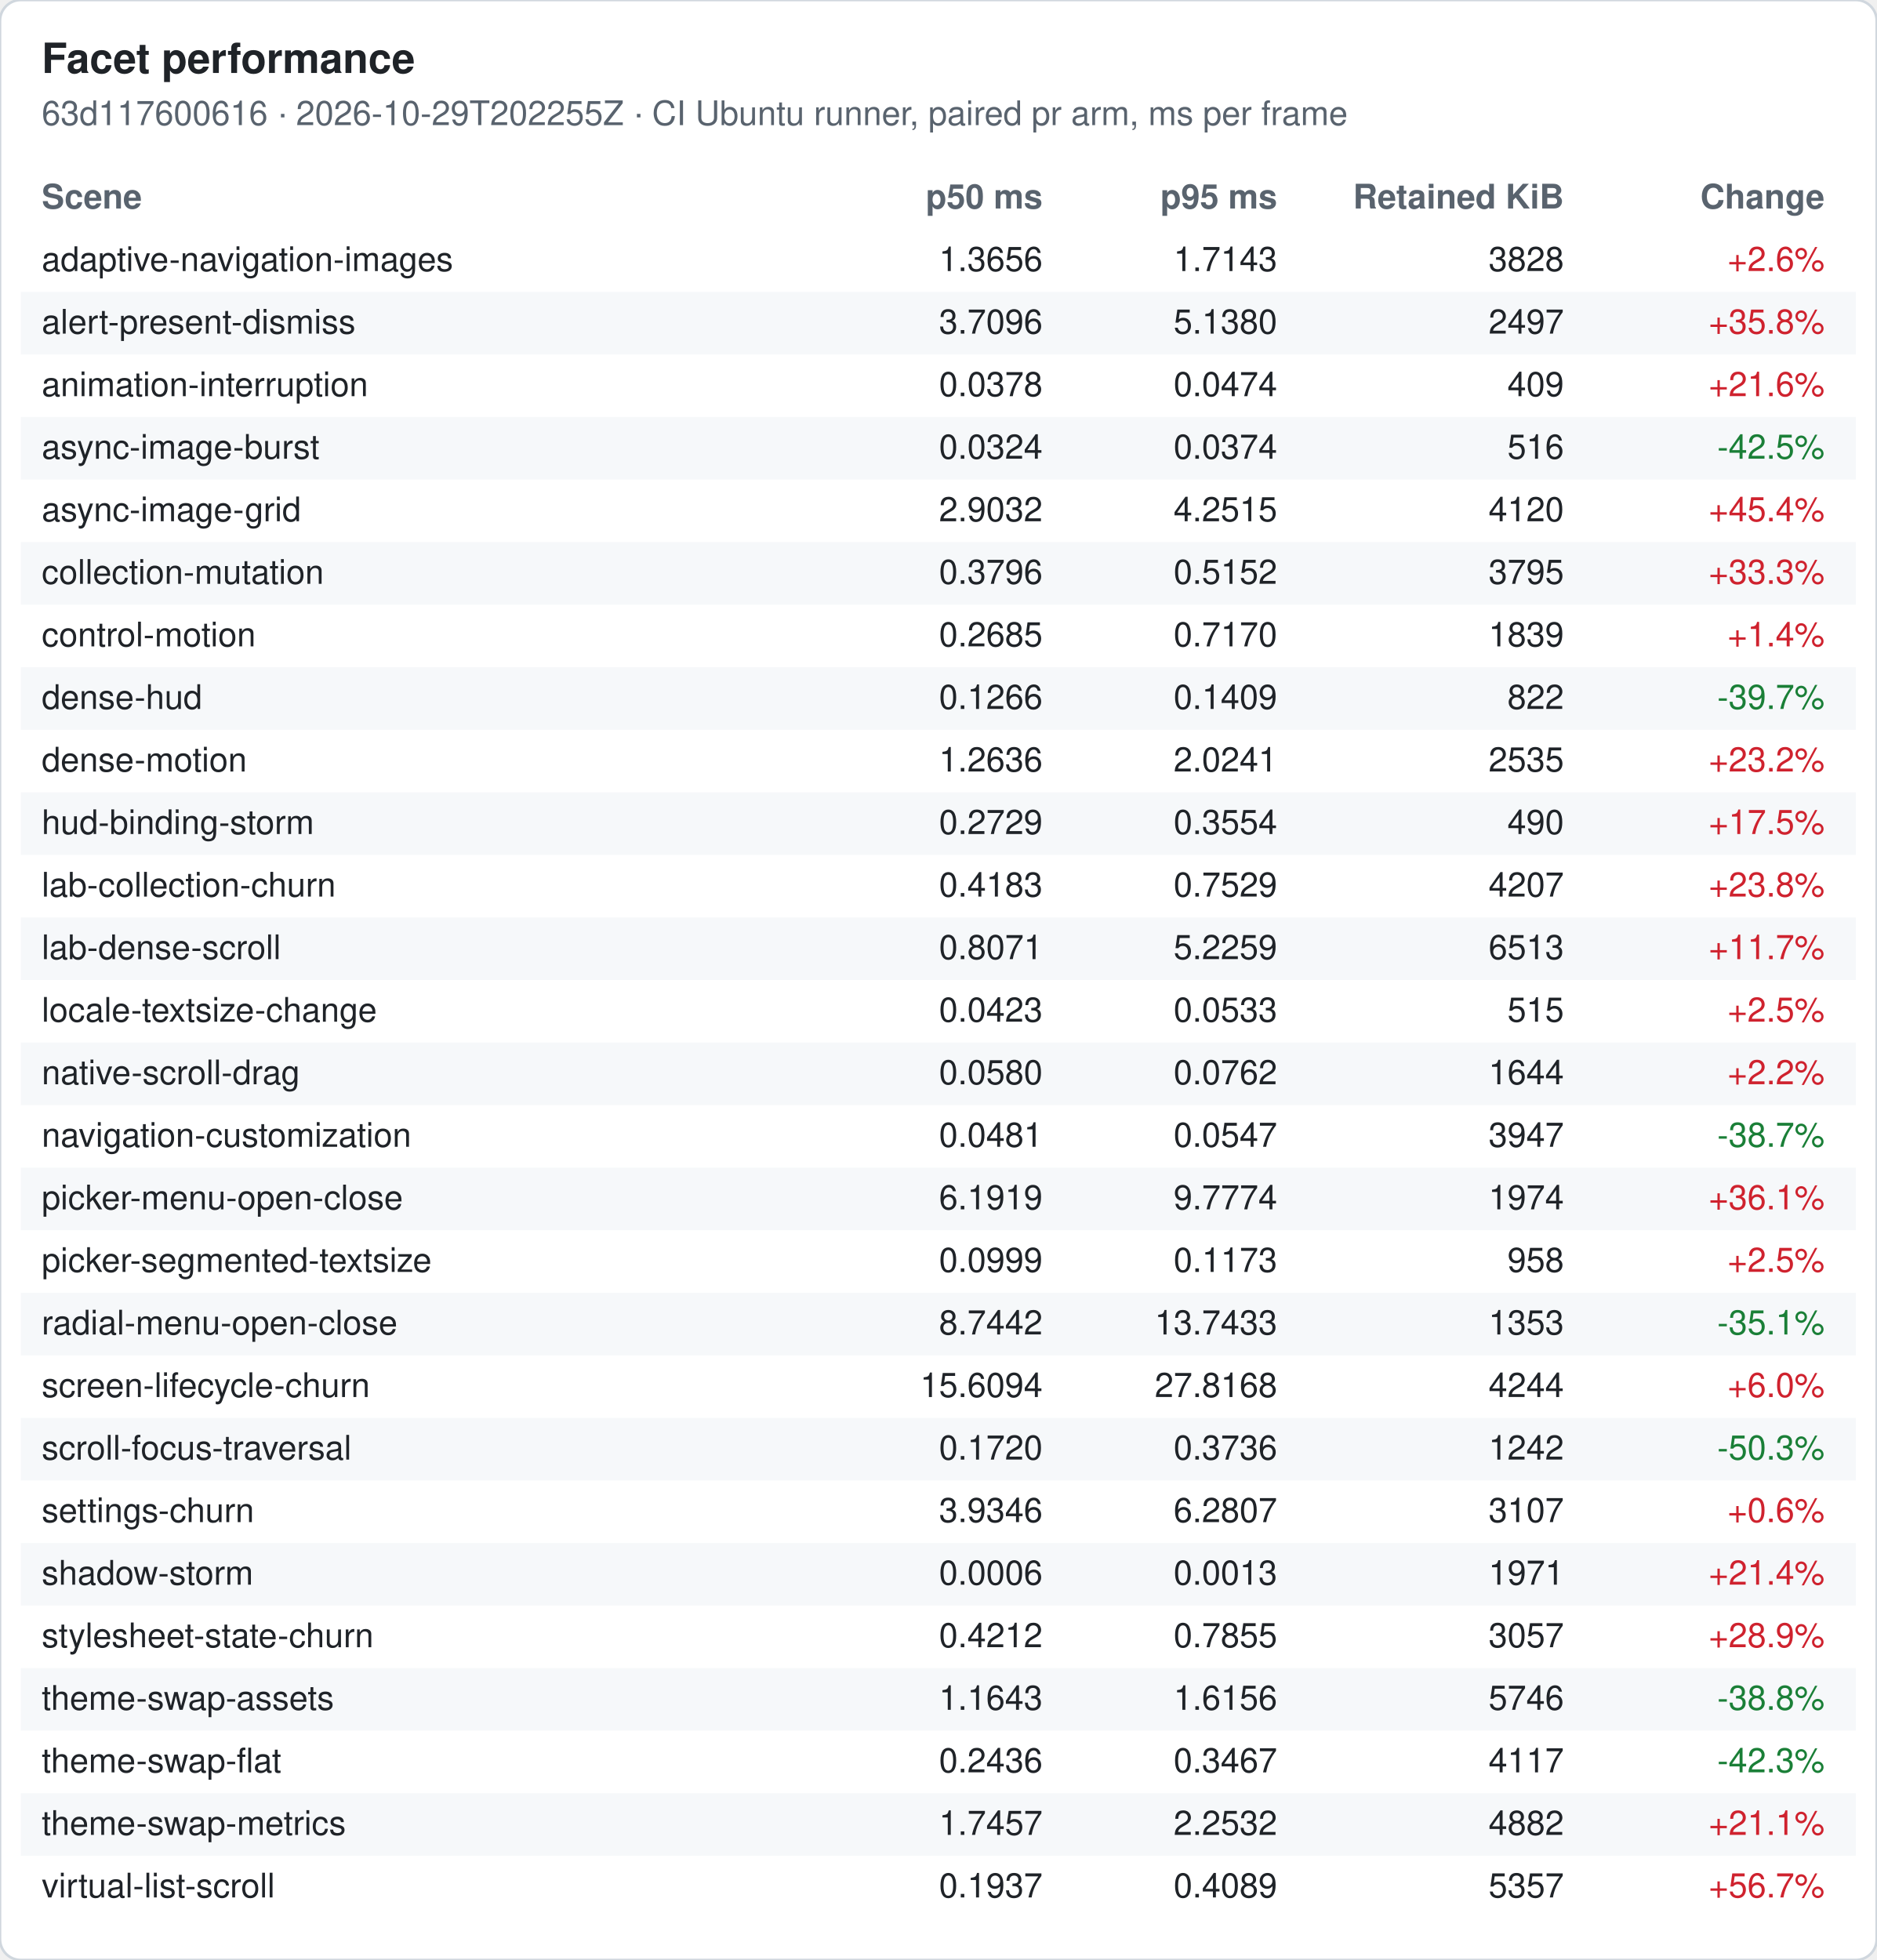
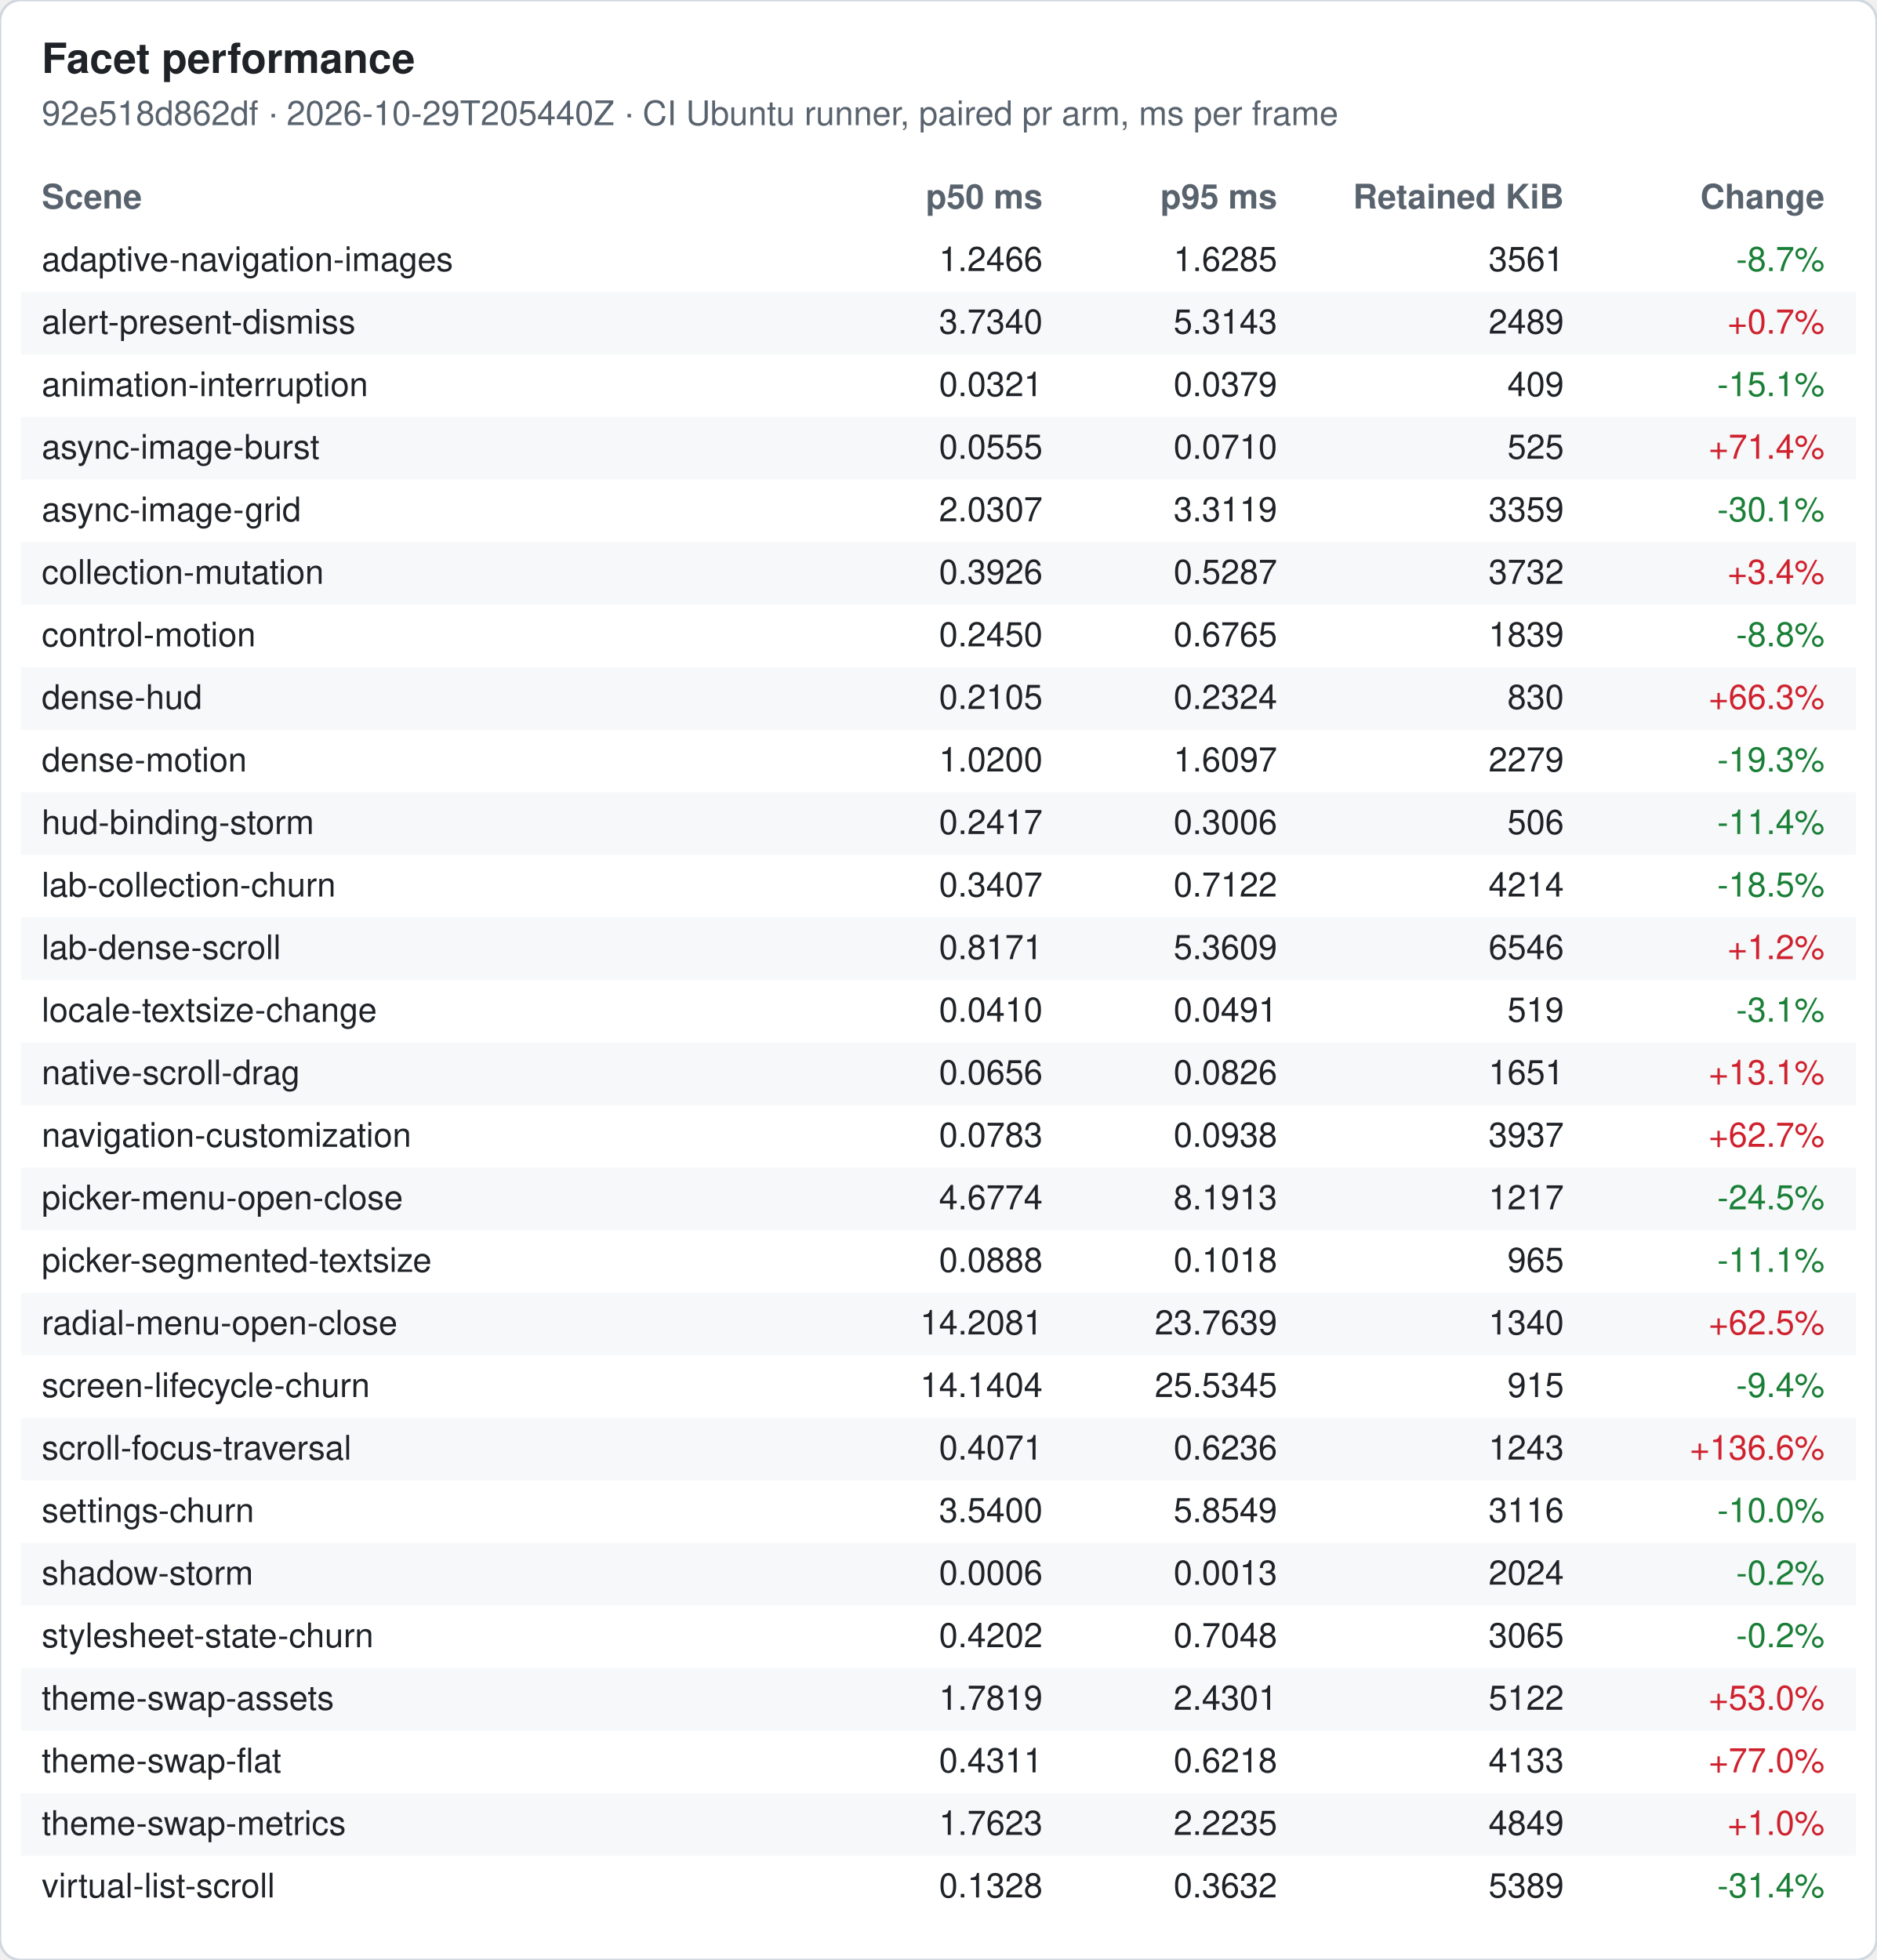
<svg xmlns="http://www.w3.org/2000/svg" width="720" height="752" viewBox="0 0 720 752" font-family="-apple-system, Segoe UI, Helvetica, Arial, sans-serif" font-size="13">
  <rect width="720" height="752" rx="8" fill="#ffffff" stroke="#d0d7de" />
  <text x="16" y="28" font-size="16" font-weight="600" fill="#1f2328">Facet performance</text>
-   <text x="16" y="48" fill="#59636e">63d117600616 · 2026-10-29T202255Z · CI Ubuntu runner, paired pr arm, ms per frame</text>
+   <text x="16" y="48" fill="#59636e">92e518d862df · 2026-10-29T205440Z · CI Ubuntu runner, paired pr arm, ms per frame</text>
  <text x="16" y="80" font-weight="600" fill="#59636e">Scene</text>
  <text x="400" y="80" font-weight="600" fill="#59636e" text-anchor="end">p50 ms</text>
  <text x="490" y="80" font-weight="600" fill="#59636e" text-anchor="end">p95 ms</text>
  <text x="600" y="80" font-weight="600" fill="#59636e" text-anchor="end">Retained KiB</text>
  <text x="700" y="80" font-weight="600" fill="#59636e" text-anchor="end">Change</text>
  <text x="16" y="104" fill="#1f2328">adaptive-navigation-images</text>
-   <text x="400" y="104" fill="#1f2328" text-anchor="end">1.3656</text>
-   <text x="490" y="104" fill="#1f2328" text-anchor="end">1.7143</text>
-   <text x="600" y="104" fill="#1f2328" text-anchor="end">3828</text>
-   <text x="700" y="104" fill="#cf222e" text-anchor="end">+2.6%</text>
+   <text x="400" y="104" fill="#1f2328" text-anchor="end">1.2466</text>
+   <text x="490" y="104" fill="#1f2328" text-anchor="end">1.6285</text>
+   <text x="600" y="104" fill="#1f2328" text-anchor="end">3561</text>
+   <text x="700" y="104" fill="#1a7f37" text-anchor="end">-8.7%</text>
  <rect x="8" y="112" width="704" height="24" fill="#f6f8fa" />
  <text x="16" y="128" fill="#1f2328">alert-present-dismiss</text>
-   <text x="400" y="128" fill="#1f2328" text-anchor="end">3.7096</text>
-   <text x="490" y="128" fill="#1f2328" text-anchor="end">5.1380</text>
-   <text x="600" y="128" fill="#1f2328" text-anchor="end">2497</text>
-   <text x="700" y="128" fill="#cf222e" text-anchor="end">+35.8%</text>
+   <text x="400" y="128" fill="#1f2328" text-anchor="end">3.7340</text>
+   <text x="490" y="128" fill="#1f2328" text-anchor="end">5.3143</text>
+   <text x="600" y="128" fill="#1f2328" text-anchor="end">2489</text>
+   <text x="700" y="128" fill="#cf222e" text-anchor="end">+0.7%</text>
  <text x="16" y="152" fill="#1f2328">animation-interruption</text>
-   <text x="400" y="152" fill="#1f2328" text-anchor="end">0.0378</text>
-   <text x="490" y="152" fill="#1f2328" text-anchor="end">0.0474</text>
+   <text x="400" y="152" fill="#1f2328" text-anchor="end">0.0321</text>
+   <text x="490" y="152" fill="#1f2328" text-anchor="end">0.0379</text>
  <text x="600" y="152" fill="#1f2328" text-anchor="end">409</text>
-   <text x="700" y="152" fill="#cf222e" text-anchor="end">+21.6%</text>
+   <text x="700" y="152" fill="#1a7f37" text-anchor="end">-15.1%</text>
  <rect x="8" y="160" width="704" height="24" fill="#f6f8fa" />
  <text x="16" y="176" fill="#1f2328">async-image-burst</text>
-   <text x="400" y="176" fill="#1f2328" text-anchor="end">0.0324</text>
-   <text x="490" y="176" fill="#1f2328" text-anchor="end">0.0374</text>
-   <text x="600" y="176" fill="#1f2328" text-anchor="end">516</text>
-   <text x="700" y="176" fill="#1a7f37" text-anchor="end">-42.5%</text>
+   <text x="400" y="176" fill="#1f2328" text-anchor="end">0.0555</text>
+   <text x="490" y="176" fill="#1f2328" text-anchor="end">0.0710</text>
+   <text x="600" y="176" fill="#1f2328" text-anchor="end">525</text>
+   <text x="700" y="176" fill="#cf222e" text-anchor="end">+71.4%</text>
  <text x="16" y="200" fill="#1f2328">async-image-grid</text>
-   <text x="400" y="200" fill="#1f2328" text-anchor="end">2.9032</text>
-   <text x="490" y="200" fill="#1f2328" text-anchor="end">4.2515</text>
-   <text x="600" y="200" fill="#1f2328" text-anchor="end">4120</text>
-   <text x="700" y="200" fill="#cf222e" text-anchor="end">+45.4%</text>
+   <text x="400" y="200" fill="#1f2328" text-anchor="end">2.0307</text>
+   <text x="490" y="200" fill="#1f2328" text-anchor="end">3.3119</text>
+   <text x="600" y="200" fill="#1f2328" text-anchor="end">3359</text>
+   <text x="700" y="200" fill="#1a7f37" text-anchor="end">-30.1%</text>
  <rect x="8" y="208" width="704" height="24" fill="#f6f8fa" />
  <text x="16" y="224" fill="#1f2328">collection-mutation</text>
-   <text x="400" y="224" fill="#1f2328" text-anchor="end">0.3796</text>
-   <text x="490" y="224" fill="#1f2328" text-anchor="end">0.5152</text>
-   <text x="600" y="224" fill="#1f2328" text-anchor="end">3795</text>
-   <text x="700" y="224" fill="#cf222e" text-anchor="end">+33.3%</text>
+   <text x="400" y="224" fill="#1f2328" text-anchor="end">0.3926</text>
+   <text x="490" y="224" fill="#1f2328" text-anchor="end">0.5287</text>
+   <text x="600" y="224" fill="#1f2328" text-anchor="end">3732</text>
+   <text x="700" y="224" fill="#cf222e" text-anchor="end">+3.4%</text>
  <text x="16" y="248" fill="#1f2328">control-motion</text>
-   <text x="400" y="248" fill="#1f2328" text-anchor="end">0.2685</text>
-   <text x="490" y="248" fill="#1f2328" text-anchor="end">0.7170</text>
+   <text x="400" y="248" fill="#1f2328" text-anchor="end">0.2450</text>
+   <text x="490" y="248" fill="#1f2328" text-anchor="end">0.6765</text>
  <text x="600" y="248" fill="#1f2328" text-anchor="end">1839</text>
-   <text x="700" y="248" fill="#cf222e" text-anchor="end">+1.4%</text>
+   <text x="700" y="248" fill="#1a7f37" text-anchor="end">-8.8%</text>
  <rect x="8" y="256" width="704" height="24" fill="#f6f8fa" />
  <text x="16" y="272" fill="#1f2328">dense-hud</text>
-   <text x="400" y="272" fill="#1f2328" text-anchor="end">0.1266</text>
-   <text x="490" y="272" fill="#1f2328" text-anchor="end">0.1409</text>
-   <text x="600" y="272" fill="#1f2328" text-anchor="end">822</text>
-   <text x="700" y="272" fill="#1a7f37" text-anchor="end">-39.7%</text>
+   <text x="400" y="272" fill="#1f2328" text-anchor="end">0.2105</text>
+   <text x="490" y="272" fill="#1f2328" text-anchor="end">0.2324</text>
+   <text x="600" y="272" fill="#1f2328" text-anchor="end">830</text>
+   <text x="700" y="272" fill="#cf222e" text-anchor="end">+66.3%</text>
  <text x="16" y="296" fill="#1f2328">dense-motion</text>
-   <text x="400" y="296" fill="#1f2328" text-anchor="end">1.2636</text>
-   <text x="490" y="296" fill="#1f2328" text-anchor="end">2.0241</text>
-   <text x="600" y="296" fill="#1f2328" text-anchor="end">2535</text>
-   <text x="700" y="296" fill="#cf222e" text-anchor="end">+23.2%</text>
+   <text x="400" y="296" fill="#1f2328" text-anchor="end">1.0200</text>
+   <text x="490" y="296" fill="#1f2328" text-anchor="end">1.6097</text>
+   <text x="600" y="296" fill="#1f2328" text-anchor="end">2279</text>
+   <text x="700" y="296" fill="#1a7f37" text-anchor="end">-19.3%</text>
  <rect x="8" y="304" width="704" height="24" fill="#f6f8fa" />
  <text x="16" y="320" fill="#1f2328">hud-binding-storm</text>
-   <text x="400" y="320" fill="#1f2328" text-anchor="end">0.2729</text>
-   <text x="490" y="320" fill="#1f2328" text-anchor="end">0.3554</text>
-   <text x="600" y="320" fill="#1f2328" text-anchor="end">490</text>
-   <text x="700" y="320" fill="#cf222e" text-anchor="end">+17.5%</text>
+   <text x="400" y="320" fill="#1f2328" text-anchor="end">0.2417</text>
+   <text x="490" y="320" fill="#1f2328" text-anchor="end">0.3006</text>
+   <text x="600" y="320" fill="#1f2328" text-anchor="end">506</text>
+   <text x="700" y="320" fill="#1a7f37" text-anchor="end">-11.4%</text>
  <text x="16" y="344" fill="#1f2328">lab-collection-churn</text>
-   <text x="400" y="344" fill="#1f2328" text-anchor="end">0.4183</text>
-   <text x="490" y="344" fill="#1f2328" text-anchor="end">0.7529</text>
-   <text x="600" y="344" fill="#1f2328" text-anchor="end">4207</text>
-   <text x="700" y="344" fill="#cf222e" text-anchor="end">+23.8%</text>
+   <text x="400" y="344" fill="#1f2328" text-anchor="end">0.3407</text>
+   <text x="490" y="344" fill="#1f2328" text-anchor="end">0.7122</text>
+   <text x="600" y="344" fill="#1f2328" text-anchor="end">4214</text>
+   <text x="700" y="344" fill="#1a7f37" text-anchor="end">-18.5%</text>
  <rect x="8" y="352" width="704" height="24" fill="#f6f8fa" />
  <text x="16" y="368" fill="#1f2328">lab-dense-scroll</text>
-   <text x="400" y="368" fill="#1f2328" text-anchor="end">0.8071</text>
-   <text x="490" y="368" fill="#1f2328" text-anchor="end">5.2259</text>
-   <text x="600" y="368" fill="#1f2328" text-anchor="end">6513</text>
-   <text x="700" y="368" fill="#cf222e" text-anchor="end">+11.7%</text>
+   <text x="400" y="368" fill="#1f2328" text-anchor="end">0.8171</text>
+   <text x="490" y="368" fill="#1f2328" text-anchor="end">5.3609</text>
+   <text x="600" y="368" fill="#1f2328" text-anchor="end">6546</text>
+   <text x="700" y="368" fill="#cf222e" text-anchor="end">+1.2%</text>
  <text x="16" y="392" fill="#1f2328">locale-textsize-change</text>
-   <text x="400" y="392" fill="#1f2328" text-anchor="end">0.0423</text>
-   <text x="490" y="392" fill="#1f2328" text-anchor="end">0.0533</text>
-   <text x="600" y="392" fill="#1f2328" text-anchor="end">515</text>
-   <text x="700" y="392" fill="#cf222e" text-anchor="end">+2.5%</text>
+   <text x="400" y="392" fill="#1f2328" text-anchor="end">0.0410</text>
+   <text x="490" y="392" fill="#1f2328" text-anchor="end">0.0491</text>
+   <text x="600" y="392" fill="#1f2328" text-anchor="end">519</text>
+   <text x="700" y="392" fill="#1a7f37" text-anchor="end">-3.1%</text>
  <rect x="8" y="400" width="704" height="24" fill="#f6f8fa" />
  <text x="16" y="416" fill="#1f2328">native-scroll-drag</text>
-   <text x="400" y="416" fill="#1f2328" text-anchor="end">0.0580</text>
-   <text x="490" y="416" fill="#1f2328" text-anchor="end">0.0762</text>
-   <text x="600" y="416" fill="#1f2328" text-anchor="end">1644</text>
-   <text x="700" y="416" fill="#cf222e" text-anchor="end">+2.2%</text>
+   <text x="400" y="416" fill="#1f2328" text-anchor="end">0.0656</text>
+   <text x="490" y="416" fill="#1f2328" text-anchor="end">0.0826</text>
+   <text x="600" y="416" fill="#1f2328" text-anchor="end">1651</text>
+   <text x="700" y="416" fill="#cf222e" text-anchor="end">+13.1%</text>
  <text x="16" y="440" fill="#1f2328">navigation-customization</text>
-   <text x="400" y="440" fill="#1f2328" text-anchor="end">0.0481</text>
-   <text x="490" y="440" fill="#1f2328" text-anchor="end">0.0547</text>
-   <text x="600" y="440" fill="#1f2328" text-anchor="end">3947</text>
-   <text x="700" y="440" fill="#1a7f37" text-anchor="end">-38.7%</text>
+   <text x="400" y="440" fill="#1f2328" text-anchor="end">0.0783</text>
+   <text x="490" y="440" fill="#1f2328" text-anchor="end">0.0938</text>
+   <text x="600" y="440" fill="#1f2328" text-anchor="end">3937</text>
+   <text x="700" y="440" fill="#cf222e" text-anchor="end">+62.7%</text>
  <rect x="8" y="448" width="704" height="24" fill="#f6f8fa" />
  <text x="16" y="464" fill="#1f2328">picker-menu-open-close</text>
-   <text x="400" y="464" fill="#1f2328" text-anchor="end">6.1919</text>
-   <text x="490" y="464" fill="#1f2328" text-anchor="end">9.7774</text>
-   <text x="600" y="464" fill="#1f2328" text-anchor="end">1974</text>
-   <text x="700" y="464" fill="#cf222e" text-anchor="end">+36.1%</text>
+   <text x="400" y="464" fill="#1f2328" text-anchor="end">4.6774</text>
+   <text x="490" y="464" fill="#1f2328" text-anchor="end">8.1913</text>
+   <text x="600" y="464" fill="#1f2328" text-anchor="end">1217</text>
+   <text x="700" y="464" fill="#1a7f37" text-anchor="end">-24.5%</text>
  <text x="16" y="488" fill="#1f2328">picker-segmented-textsize</text>
-   <text x="400" y="488" fill="#1f2328" text-anchor="end">0.0999</text>
-   <text x="490" y="488" fill="#1f2328" text-anchor="end">0.1173</text>
-   <text x="600" y="488" fill="#1f2328" text-anchor="end">958</text>
-   <text x="700" y="488" fill="#cf222e" text-anchor="end">+2.5%</text>
+   <text x="400" y="488" fill="#1f2328" text-anchor="end">0.0888</text>
+   <text x="490" y="488" fill="#1f2328" text-anchor="end">0.1018</text>
+   <text x="600" y="488" fill="#1f2328" text-anchor="end">965</text>
+   <text x="700" y="488" fill="#1a7f37" text-anchor="end">-11.1%</text>
  <rect x="8" y="496" width="704" height="24" fill="#f6f8fa" />
  <text x="16" y="512" fill="#1f2328">radial-menu-open-close</text>
-   <text x="400" y="512" fill="#1f2328" text-anchor="end">8.7442</text>
-   <text x="490" y="512" fill="#1f2328" text-anchor="end">13.7433</text>
-   <text x="600" y="512" fill="#1f2328" text-anchor="end">1353</text>
-   <text x="700" y="512" fill="#1a7f37" text-anchor="end">-35.1%</text>
+   <text x="400" y="512" fill="#1f2328" text-anchor="end">14.2081</text>
+   <text x="490" y="512" fill="#1f2328" text-anchor="end">23.7639</text>
+   <text x="600" y="512" fill="#1f2328" text-anchor="end">1340</text>
+   <text x="700" y="512" fill="#cf222e" text-anchor="end">+62.5%</text>
  <text x="16" y="536" fill="#1f2328">screen-lifecycle-churn</text>
-   <text x="400" y="536" fill="#1f2328" text-anchor="end">15.6094</text>
-   <text x="490" y="536" fill="#1f2328" text-anchor="end">27.8168</text>
-   <text x="600" y="536" fill="#1f2328" text-anchor="end">4244</text>
-   <text x="700" y="536" fill="#cf222e" text-anchor="end">+6.0%</text>
+   <text x="400" y="536" fill="#1f2328" text-anchor="end">14.1404</text>
+   <text x="490" y="536" fill="#1f2328" text-anchor="end">25.5345</text>
+   <text x="600" y="536" fill="#1f2328" text-anchor="end">915</text>
+   <text x="700" y="536" fill="#1a7f37" text-anchor="end">-9.4%</text>
  <rect x="8" y="544" width="704" height="24" fill="#f6f8fa" />
  <text x="16" y="560" fill="#1f2328">scroll-focus-traversal</text>
-   <text x="400" y="560" fill="#1f2328" text-anchor="end">0.1720</text>
-   <text x="490" y="560" fill="#1f2328" text-anchor="end">0.3736</text>
-   <text x="600" y="560" fill="#1f2328" text-anchor="end">1242</text>
-   <text x="700" y="560" fill="#1a7f37" text-anchor="end">-50.3%</text>
+   <text x="400" y="560" fill="#1f2328" text-anchor="end">0.4071</text>
+   <text x="490" y="560" fill="#1f2328" text-anchor="end">0.6236</text>
+   <text x="600" y="560" fill="#1f2328" text-anchor="end">1243</text>
+   <text x="700" y="560" fill="#cf222e" text-anchor="end">+136.6%</text>
  <text x="16" y="584" fill="#1f2328">settings-churn</text>
-   <text x="400" y="584" fill="#1f2328" text-anchor="end">3.9346</text>
-   <text x="490" y="584" fill="#1f2328" text-anchor="end">6.2807</text>
-   <text x="600" y="584" fill="#1f2328" text-anchor="end">3107</text>
-   <text x="700" y="584" fill="#cf222e" text-anchor="end">+0.6%</text>
+   <text x="400" y="584" fill="#1f2328" text-anchor="end">3.5400</text>
+   <text x="490" y="584" fill="#1f2328" text-anchor="end">5.8549</text>
+   <text x="600" y="584" fill="#1f2328" text-anchor="end">3116</text>
+   <text x="700" y="584" fill="#1a7f37" text-anchor="end">-10.0%</text>
  <rect x="8" y="592" width="704" height="24" fill="#f6f8fa" />
  <text x="16" y="608" fill="#1f2328">shadow-storm</text>
  <text x="400" y="608" fill="#1f2328" text-anchor="end">0.0006</text>
  <text x="490" y="608" fill="#1f2328" text-anchor="end">0.0013</text>
-   <text x="600" y="608" fill="#1f2328" text-anchor="end">1971</text>
-   <text x="700" y="608" fill="#cf222e" text-anchor="end">+21.4%</text>
+   <text x="600" y="608" fill="#1f2328" text-anchor="end">2024</text>
+   <text x="700" y="608" fill="#1a7f37" text-anchor="end">-0.2%</text>
  <text x="16" y="632" fill="#1f2328">stylesheet-state-churn</text>
-   <text x="400" y="632" fill="#1f2328" text-anchor="end">0.4212</text>
-   <text x="490" y="632" fill="#1f2328" text-anchor="end">0.7855</text>
-   <text x="600" y="632" fill="#1f2328" text-anchor="end">3057</text>
-   <text x="700" y="632" fill="#cf222e" text-anchor="end">+28.9%</text>
+   <text x="400" y="632" fill="#1f2328" text-anchor="end">0.4202</text>
+   <text x="490" y="632" fill="#1f2328" text-anchor="end">0.7048</text>
+   <text x="600" y="632" fill="#1f2328" text-anchor="end">3065</text>
+   <text x="700" y="632" fill="#1a7f37" text-anchor="end">-0.2%</text>
  <rect x="8" y="640" width="704" height="24" fill="#f6f8fa" />
  <text x="16" y="656" fill="#1f2328">theme-swap-assets</text>
-   <text x="400" y="656" fill="#1f2328" text-anchor="end">1.1643</text>
-   <text x="490" y="656" fill="#1f2328" text-anchor="end">1.6156</text>
-   <text x="600" y="656" fill="#1f2328" text-anchor="end">5746</text>
-   <text x="700" y="656" fill="#1a7f37" text-anchor="end">-38.8%</text>
+   <text x="400" y="656" fill="#1f2328" text-anchor="end">1.7819</text>
+   <text x="490" y="656" fill="#1f2328" text-anchor="end">2.4301</text>
+   <text x="600" y="656" fill="#1f2328" text-anchor="end">5122</text>
+   <text x="700" y="656" fill="#cf222e" text-anchor="end">+53.0%</text>
  <text x="16" y="680" fill="#1f2328">theme-swap-flat</text>
-   <text x="400" y="680" fill="#1f2328" text-anchor="end">0.2436</text>
-   <text x="490" y="680" fill="#1f2328" text-anchor="end">0.3467</text>
-   <text x="600" y="680" fill="#1f2328" text-anchor="end">4117</text>
-   <text x="700" y="680" fill="#1a7f37" text-anchor="end">-42.3%</text>
+   <text x="400" y="680" fill="#1f2328" text-anchor="end">0.4311</text>
+   <text x="490" y="680" fill="#1f2328" text-anchor="end">0.6218</text>
+   <text x="600" y="680" fill="#1f2328" text-anchor="end">4133</text>
+   <text x="700" y="680" fill="#cf222e" text-anchor="end">+77.0%</text>
  <rect x="8" y="688" width="704" height="24" fill="#f6f8fa" />
  <text x="16" y="704" fill="#1f2328">theme-swap-metrics</text>
-   <text x="400" y="704" fill="#1f2328" text-anchor="end">1.7457</text>
-   <text x="490" y="704" fill="#1f2328" text-anchor="end">2.2532</text>
-   <text x="600" y="704" fill="#1f2328" text-anchor="end">4882</text>
-   <text x="700" y="704" fill="#cf222e" text-anchor="end">+21.1%</text>
+   <text x="400" y="704" fill="#1f2328" text-anchor="end">1.7623</text>
+   <text x="490" y="704" fill="#1f2328" text-anchor="end">2.2235</text>
+   <text x="600" y="704" fill="#1f2328" text-anchor="end">4849</text>
+   <text x="700" y="704" fill="#cf222e" text-anchor="end">+1.0%</text>
  <text x="16" y="728" fill="#1f2328">virtual-list-scroll</text>
-   <text x="400" y="728" fill="#1f2328" text-anchor="end">0.1937</text>
-   <text x="490" y="728" fill="#1f2328" text-anchor="end">0.4089</text>
-   <text x="600" y="728" fill="#1f2328" text-anchor="end">5357</text>
-   <text x="700" y="728" fill="#cf222e" text-anchor="end">+56.7%</text>
+   <text x="400" y="728" fill="#1f2328" text-anchor="end">0.1328</text>
+   <text x="490" y="728" fill="#1f2328" text-anchor="end">0.3632</text>
+   <text x="600" y="728" fill="#1f2328" text-anchor="end">5389</text>
+   <text x="700" y="728" fill="#1a7f37" text-anchor="end">-31.4%</text>
</svg>
